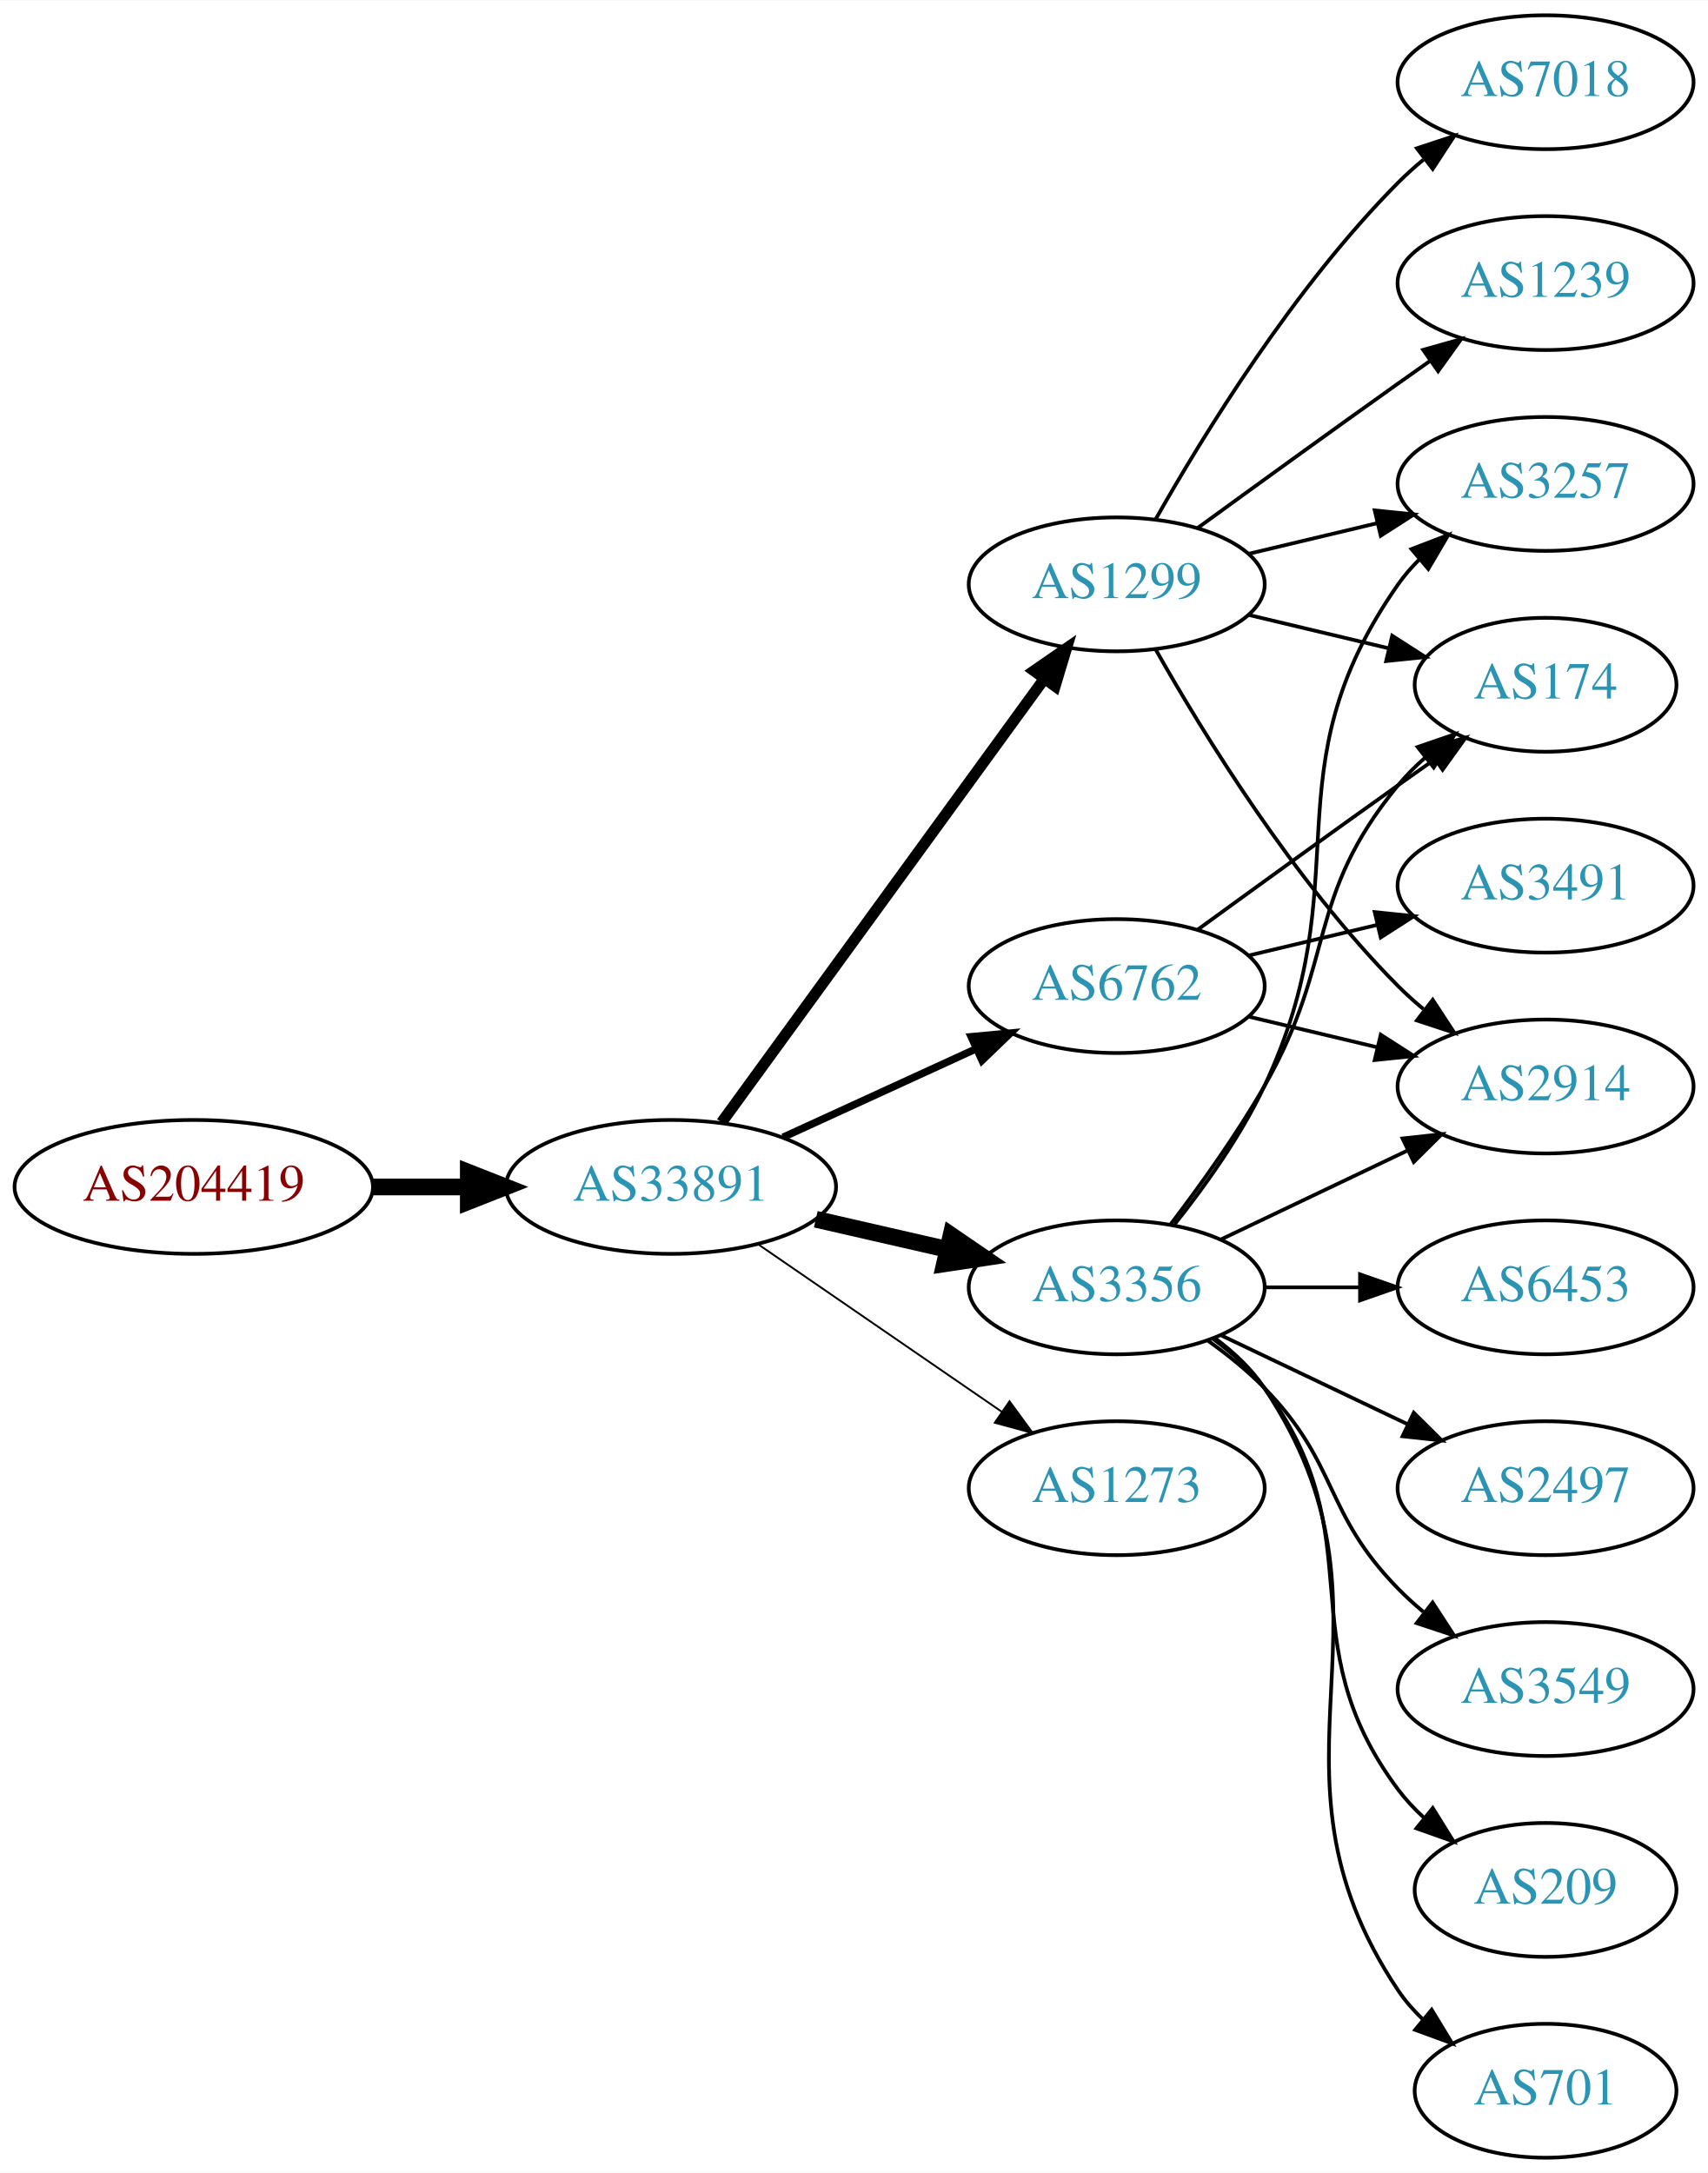
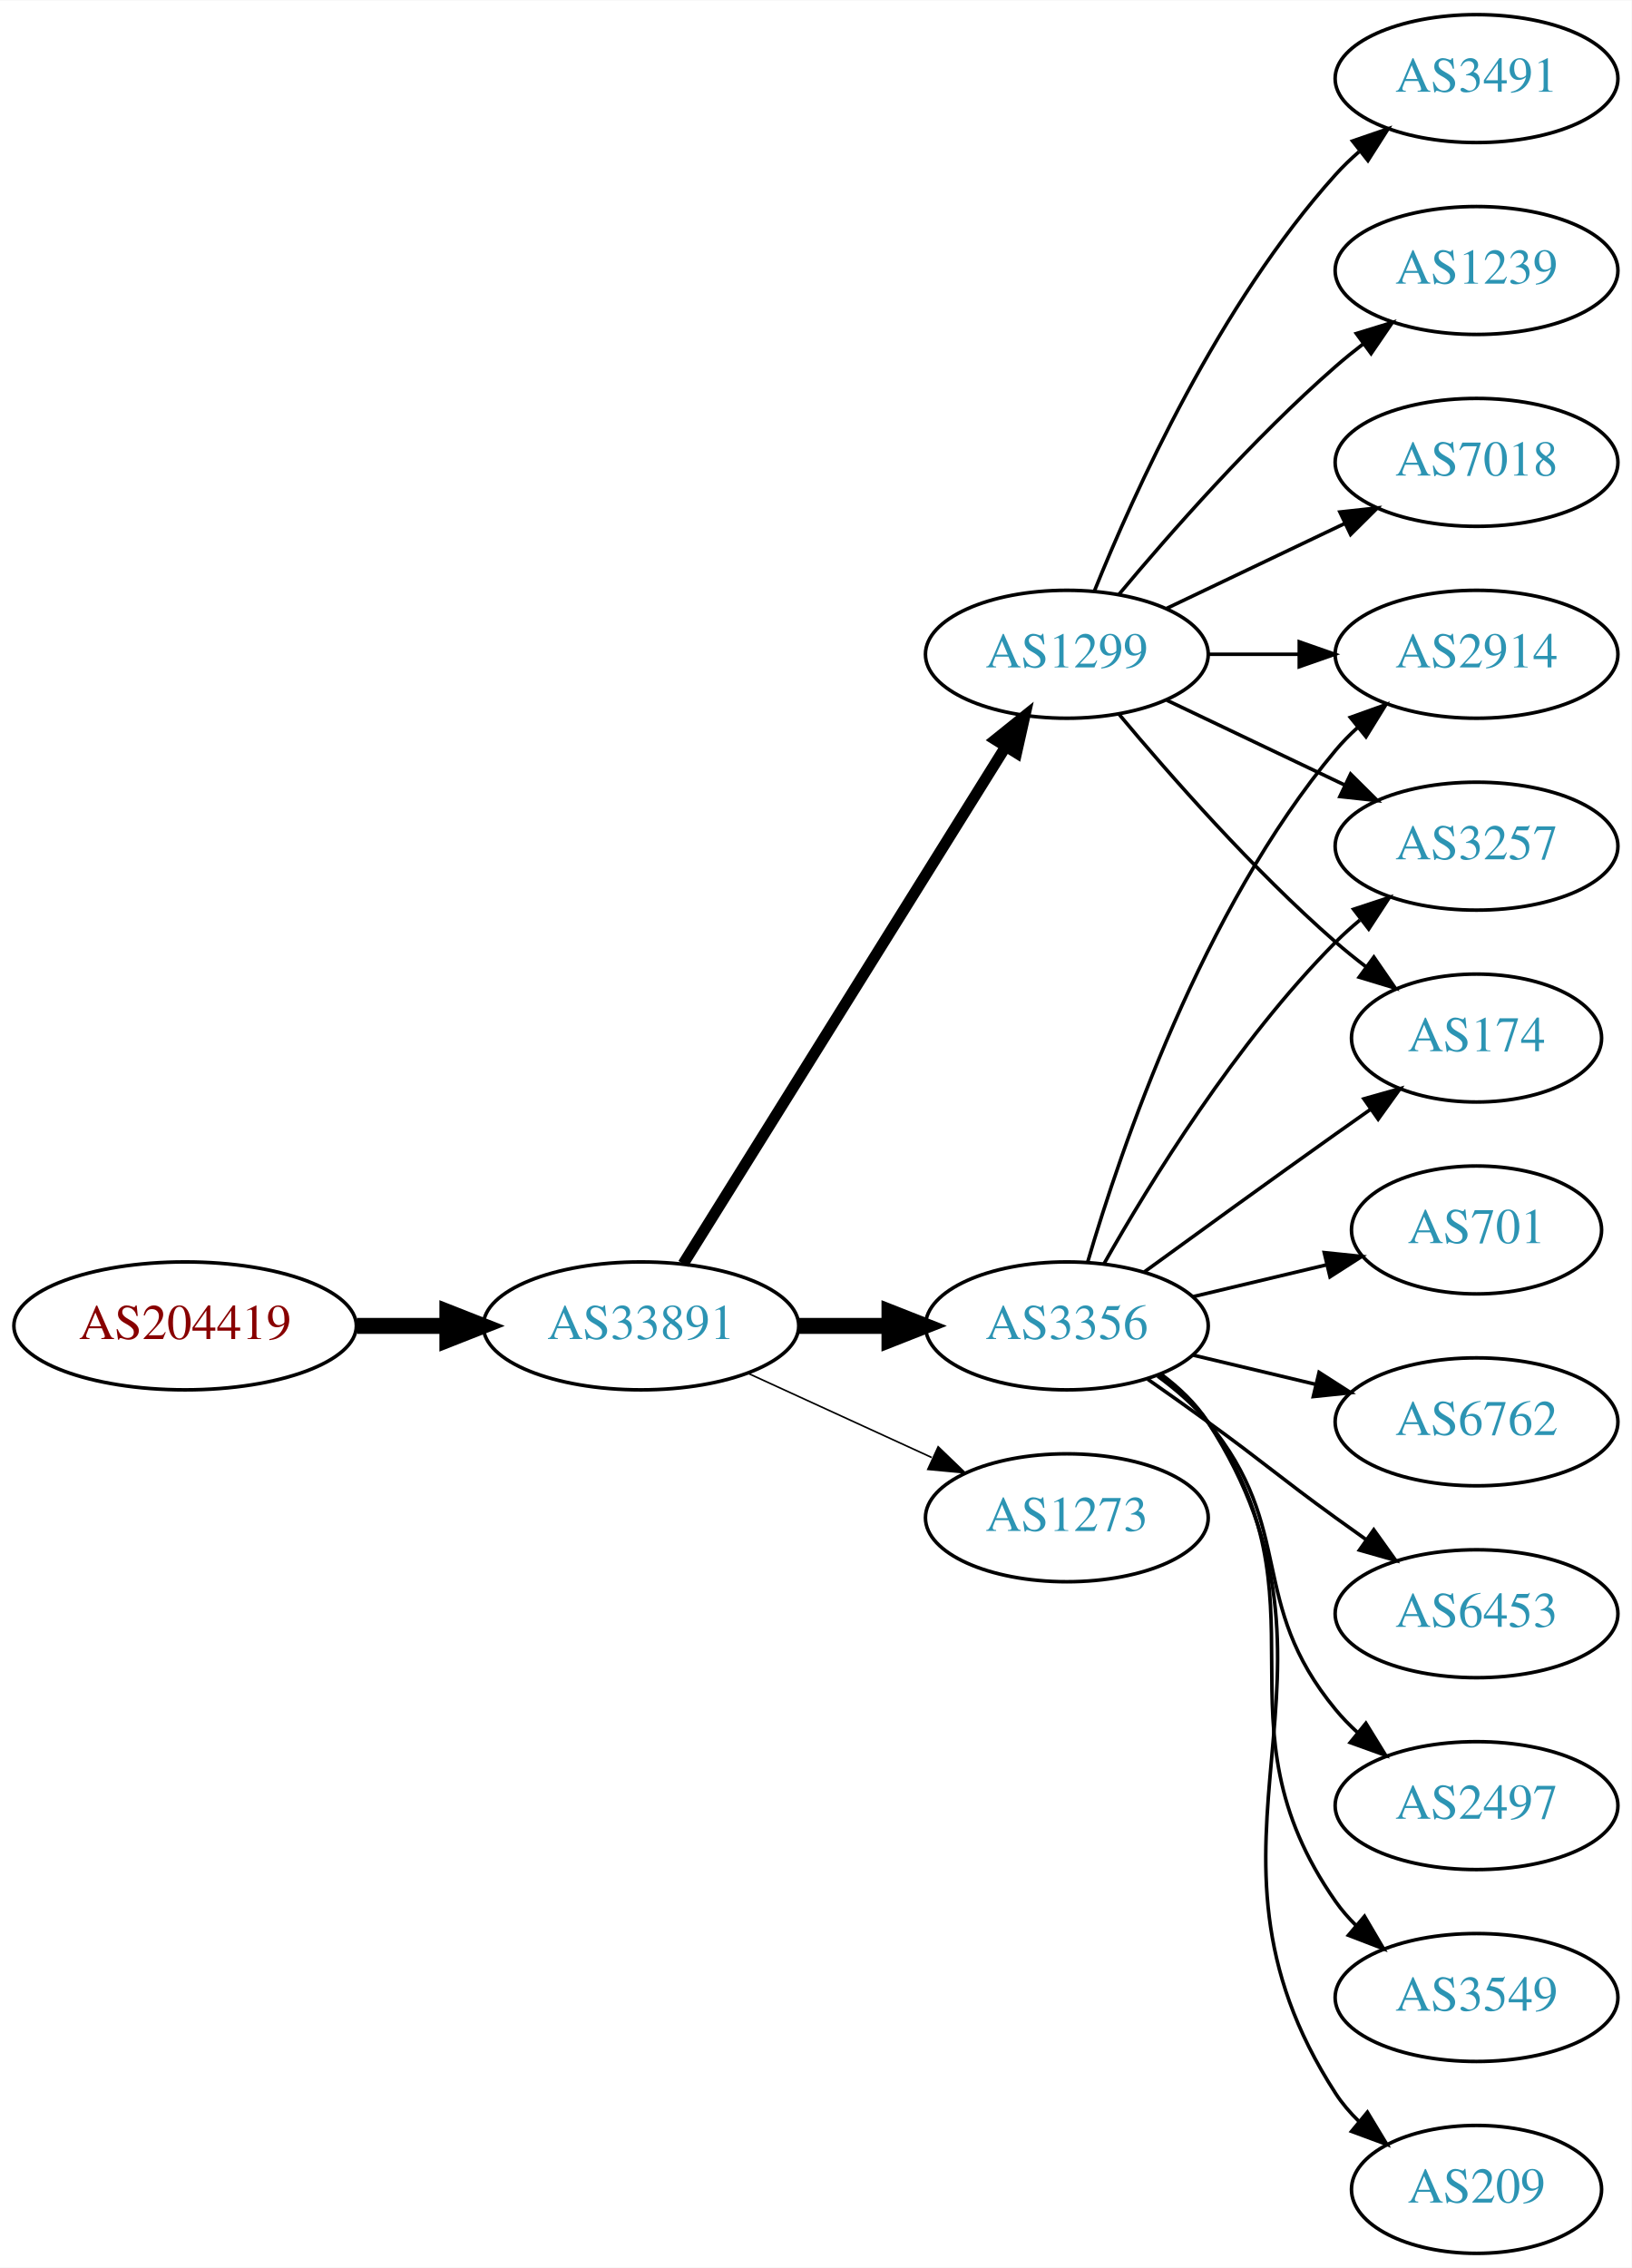
- <svg xmlns="http://www.w3.org/2000/svg" xmlns:xlink="http://www.w3.org/1999/xlink" width="459pt" height="584pt" viewBox="0.00 0.00 459.17 584.00">
-   <g id="graph0" class="graph" transform="scale(1 1) rotate(0) translate(4 580)">
-     <polygon fill="white" stroke="none" points="-4,4 -4,-580 455.17,-580 455.17,4 -4,4" />
+ <svg xmlns="http://www.w3.org/2000/svg" xmlns:xlink="http://www.w3.org/1999/xlink" width="459pt" height="638pt" viewBox="0.00 0.00 459.17 638.00">
+   <g id="graph0" class="graph" transform="scale(1 1) rotate(0) translate(4 634)">
+     <polygon fill="white" stroke="none" points="-4,4 -4,-634 455.17,-634 455.17,4 -4,4" />
    <g id="node1" class="node">
      <g id="a_node1">
        <a xlink:href="/asn/204419" xlink:title="AS204419 ~ ITNS GmbH [AT]">
          <ellipse fill="#ffffff" stroke="black" cx="48.096" cy="-261" rx="48.192" ry="18" />
          <text text-anchor="middle" x="48.096" y="-257.3" font-family="Times,serif" font-size="14.00" fill="#880000">AS204419</text>
        </a>
      </g>
    </g>
    <g id="node2" class="node">
      <g id="a_node2">
        <a xlink:href="/asn/33891" xlink:title="AS33891 ~ CORE-BACKBONE GMBH GLOBAL NETWORK [DE]">
          <ellipse fill="#ffffff" stroke="black" cx="176.388" cy="-261" rx="44.393" ry="18" />
          <text text-anchor="middle" x="176.388" y="-257.3" font-family="Times,serif" font-size="14.00" fill="#2c94b3">AS33891</text>
        </a>
      </g>
    </g>
    <g id="edge1" class="edge">
      <path fill="none" stroke="black" stroke-width="4.5" d="M96.481,-261C104.742,-261 113.386,-261 121.799,-261" />
      <polygon fill="black" stroke="black" stroke-width="4.5" points="121.904,-264.938 131.904,-261 121.904,-257.063 121.904,-264.938" />
    </g>
    <g id="node3" class="node">
      <g id="a_node3">
-         <a xlink:href="/asn/6762" xlink:title="AS6762 ~ TELECOM ITALIA SPARKLE S.p.A. [IT]">
-           <ellipse fill="#ffffff" stroke="black" cx="296.23" cy="-315" rx="39.794" ry="18" />
-           <text text-anchor="middle" x="296.23" y="-311.3" font-family="Times,serif" font-size="14.00" fill="#2c94b3">AS6762</text>
+         <a xlink:href="/asn/3356" xlink:title="AS3356 ~ Level 3 Parent, LLC [US]">
+           <ellipse fill="#ffffff" stroke="black" cx="296.23" cy="-261" rx="39.794" ry="18" />
+           <text text-anchor="middle" x="296.23" y="-257.3" font-family="Times,serif" font-size="14.00" fill="#2c94b3">AS3356</text>
        </a>
      </g>
    </g>
    <g id="edge2" class="edge">
-       <path fill="none" stroke="black" stroke-width="2" d="M206.517,-274.348C222.128,-281.502 241.526,-290.391 258.198,-298.03" />
-       <polygon fill="black" stroke="black" stroke-width="2" points="257.101,-301.378 267.65,-302.362 260.017,-295.014 257.101,-301.378" />
+       <path fill="none" stroke="black" stroke-width="4.5" d="M220.599,-261C228.911,-261 237.674,-261 246.156,-261" />
+       <polygon fill="black" stroke="black" stroke-width="4.5" points="246.315,-264.938 256.315,-261 246.315,-257.063 246.315,-264.938" />
    </g>
    <g id="node4" class="node">
      <g id="a_node4">
-         <a xlink:href="/asn/3356" xlink:title="AS3356 ~ Level 3 Parent, LLC [US]">
-           <ellipse fill="#ffffff" stroke="black" cx="296.23" cy="-234" rx="39.794" ry="18" />
-           <text text-anchor="middle" x="296.23" y="-230.3" font-family="Times,serif" font-size="14.00" fill="#2c94b3">AS3356</text>
+         <a xlink:href="/asn/1299" xlink:title="AS1299 ~ Telia Carrier [EU]">
+           <ellipse fill="#ffffff" stroke="black" cx="296.23" cy="-450" rx="39.794" ry="18" />
+           <text text-anchor="middle" x="296.23" y="-446.3" font-family="Times,serif" font-size="14.00" fill="#2c94b3">AS1299</text>
        </a>
      </g>
    </g>
    <g id="edge3" class="edge">
-       <path fill="none" stroke="black" stroke-width="4.5" d="M215.322,-252.308C226.563,-249.733 238.976,-246.889 250.599,-244.226" />
-       <polygon fill="black" stroke="black" stroke-width="4.5" points="251.692,-248.015 260.56,-241.943 249.934,-240.339 251.692,-248.015" />
+       <path fill="none" stroke="black" stroke-width="3.15" d="M188.263,-278.442C209.046,-311.775 254.507,-384.686 278.935,-423.866" />
+       <polygon fill="black" stroke="black" stroke-width="3.15" points="276.12,-425.966 284.381,-432.6 282.06,-422.263 276.12,-425.966" />
    </g>
    <g id="node5" class="node">
      <g id="a_node5">
-         <a xlink:href="/asn/1299" xlink:title="AS1299 ~ Telia Carrier [EU]">
-           <ellipse fill="#ffffff" stroke="black" cx="296.23" cy="-423" rx="39.794" ry="18" />
-           <text text-anchor="middle" x="296.23" y="-419.3" font-family="Times,serif" font-size="14.00" fill="#2c94b3">AS1299</text>
+         <a xlink:href="/asn/1273" xlink:title="AS1273 ~ Vodafone Group PLC [EU]">
+           <ellipse fill="#ffffff" stroke="black" cx="296.23" cy="-207" rx="39.794" ry="18" />
+           <text text-anchor="middle" x="296.23" y="-203.3" font-family="Times,serif" font-size="14.00" fill="#2c94b3">AS1273</text>
        </a>
      </g>
    </g>
    <g id="edge4" class="edge">
-       <path fill="none" stroke="black" stroke-width="3" d="M189.999,-278.337C210.82,-306.96 252.482,-364.233 276.671,-397.486" />
-       <polygon fill="black" stroke="black" stroke-width="3" points="273.997,-399.76 282.71,-405.788 279.657,-395.642 273.997,-399.76" />
+       <path fill="none" stroke="black" stroke-width="0.45" d="M206.517,-247.652C222.128,-240.498 241.526,-231.609 258.198,-223.97" />
+       <polygon fill="black" stroke="black" stroke-width="0.45" points="260.017,-226.986 267.65,-219.638 257.101,-220.622 260.017,-226.986" />
    </g>
    <g id="node6" class="node">
      <g id="a_node6">
-         <a xlink:href="/asn/1273" xlink:title="AS1273 ~ Vodafone Group PLC [EU]">
-           <ellipse fill="#ffffff" stroke="black" cx="296.23" cy="-180" rx="39.794" ry="18" />
-           <text text-anchor="middle" x="296.23" y="-176.3" font-family="Times,serif" font-size="14.00" fill="#2c94b3">AS1273</text>
+         <a xlink:href="/asn/701" xlink:title="AS701 ~ UUNET [US]">
+           <ellipse fill="#ffffff" stroke="black" cx="411.523" cy="-288" rx="35.194" ry="18" />
+           <text text-anchor="middle" x="411.523" y="-284.3" font-family="Times,serif" font-size="14.00" fill="#2c94b3">AS701</text>
        </a>
      </g>
    </g>
    <g id="edge5" class="edge">
-       <path fill="none" stroke="black" stroke-width="0.5" d="M199.83,-245.574C218.412,-232.802 244.972,-214.545 265.352,-200.537" />
-       <polygon fill="black" stroke="black" stroke-width="0.5" points="267.408,-203.371 273.666,-194.822 263.443,-197.602 267.408,-203.371" />
+       <path fill="none" stroke="black" d="M331.837,-269.248C343.632,-272.058 356.937,-275.229 369.204,-278.153" />
+       <polygon fill="black" stroke="black" points="368.67,-281.624 379.209,-280.537 370.293,-274.814 368.67,-281.624" />
    </g>
    <g id="node7" class="node">
      <g id="a_node7">
-         <a xlink:href="/asn/2914" xlink:title="AS2914 ~ NTT America, Inc. [US]">
-           <ellipse fill="#ffffff" stroke="black" cx="411.523" cy="-288" rx="39.794" ry="18" />
-           <text text-anchor="middle" x="411.523" y="-284.3" font-family="Times,serif" font-size="14.00" fill="#2c94b3">AS2914</text>
-         </a>
-       </g>
-     </g>
-     <g id="edge19" class="edge">
-       <path fill="none" stroke="black" d="M331.837,-306.752C342.709,-304.162 354.863,-301.265 366.305,-298.538" />
-       <polygon fill="black" stroke="black" points="367.212,-301.92 376.128,-296.197 365.589,-295.111 367.212,-301.92" />
-     </g>
-     <g id="node14" class="node">
-       <g id="a_node14">
-         <a xlink:href="/asn/174" xlink:title="AS174 ~ Cogent Communications [US]">
-           <ellipse fill="#ffffff" stroke="black" cx="411.523" cy="-396" rx="35.194" ry="18" />
-           <text text-anchor="middle" x="411.523" y="-392.3" font-family="Times,serif" font-size="14.00" fill="#2c94b3">AS174</text>
-         </a>
-       </g>
-     </g>
-     <g id="edge21" class="edge">
-       <path fill="none" stroke="black" d="M318.078,-330.222C333.012,-341.091 353.626,-356.025 371.877,-369 375.087,-371.282 378.456,-373.661 381.811,-376.018" />
-       <polygon fill="black" stroke="black" points="379.823,-378.899 390.021,-381.77 383.839,-373.166 379.823,-378.899" />
-     </g>
-     <g id="node17" class="node">
-       <g id="a_node17">
-         <a xlink:href="/asn/3491" xlink:title="AS3491 ~ PCCW Global, Inc. [US]">
-           <ellipse fill="#ffffff" stroke="black" cx="411.523" cy="-342" rx="39.794" ry="18" />
-           <text text-anchor="middle" x="411.523" y="-338.3" font-family="Times,serif" font-size="14.00" fill="#2c94b3">AS3491</text>
-         </a>
-       </g>
-     </g>
-     <g id="edge20" class="edge">
-       <path fill="none" stroke="black" d="M331.837,-323.248C342.709,-325.838 354.863,-328.735 366.305,-331.462" />
-       <polygon fill="black" stroke="black" points="365.589,-334.889 376.128,-333.803 367.212,-328.08 365.589,-334.889" />
+         <a xlink:href="/asn/6762" xlink:title="AS6762 ~ TELECOM ITALIA SPARKLE S.p.A. [IT]">
+           <ellipse fill="#ffffff" stroke="black" cx="411.523" cy="-234" rx="39.794" ry="18" />
+           <text text-anchor="middle" x="411.523" y="-230.3" font-family="Times,serif" font-size="14.00" fill="#2c94b3">AS6762</text>
+         </a>
+       </g>
    </g>
    <g id="edge6" class="edge">
-       <path fill="none" stroke="black" d="M324.367,-246.934C339.361,-254.081 358.182,-263.052 374.405,-270.785" />
-       <polygon fill="black" stroke="black" points="373.075,-274.028 383.608,-275.171 376.087,-267.709 373.075,-274.028" />
+       <path fill="none" stroke="black" d="M331.837,-252.752C342.709,-250.162 354.863,-247.265 366.305,-244.538" />
+       <polygon fill="black" stroke="black" points="367.212,-247.92 376.128,-242.197 365.589,-241.111 367.212,-247.92" />
    </g>
    <g id="node8" class="node">
      <g id="a_node8">
-         <a xlink:href="/asn/209" xlink:title="AS209 ~ CenturyLink Communications, LLC [US]">
-           <ellipse fill="#ffffff" stroke="black" cx="411.523" cy="-72" rx="35.194" ry="18" />
-           <text text-anchor="middle" x="411.523" y="-68.3" font-family="Times,serif" font-size="14.00" fill="#2c94b3">AS209</text>
+         <a xlink:href="/asn/2914" xlink:title="AS2914 ~ NTT America, Inc. [US]">
+           <ellipse fill="#ffffff" stroke="black" cx="411.523" cy="-450" rx="39.794" ry="18" />
+           <text text-anchor="middle" x="411.523" y="-446.3" font-family="Times,serif" font-size="14.00" fill="#2c94b3">AS2914</text>
        </a>
      </g>
    </g>
    <g id="edge7" class="edge">
-       <path fill="none" stroke="black" d="M322.161,-220.118C327.237,-216.389 332.155,-211.984 335.877,-207 366.148,-166.458 341.605,-139.542 371.877,-99 373.884,-96.311 376.24,-93.791 378.781,-91.454" />
-       <polygon fill="black" stroke="black" points="381.196,-94.004 386.797,-85.011 376.81,-88.548 381.196,-94.004" />
+       <path fill="none" stroke="black" d="M302.104,-279.002C311.418,-310.844 334.235,-377.981 371.877,-423 373.747,-425.237 375.845,-427.374 378.072,-429.396" />
+       <polygon fill="black" stroke="black" points="376.015,-432.234 385.99,-435.804 380.418,-426.793 376.015,-432.234" />
    </g>
    <g id="node9" class="node">
      <g id="a_node9">
-         <a xlink:href="/asn/701" xlink:title="AS701 ~ UUNET [US]">
-           <ellipse fill="#ffffff" stroke="black" cx="411.523" cy="-18" rx="35.194" ry="18" />
-           <text text-anchor="middle" x="411.523" y="-14.3" font-family="Times,serif" font-size="14.00" fill="#2c94b3">AS701</text>
+         <a xlink:href="/asn/6453" xlink:title="AS6453 ~ TATA COMMUNICATIONS (AMERICA) INC [US]">
+           <ellipse fill="#ffffff" stroke="black" cx="411.523" cy="-180" rx="39.794" ry="18" />
+           <text text-anchor="middle" x="411.523" y="-176.3" font-family="Times,serif" font-size="14.00" fill="#2c94b3">AS6453</text>
        </a>
      </g>
    </g>
    <g id="edge8" class="edge">
-       <path fill="none" stroke="black" d="M322.549,-220.393C327.605,-216.649 332.417,-212.169 335.877,-207 376.901,-145.706 330.852,-106.294 371.877,-45 373.743,-42.211 376.003,-39.623 378.482,-37.243" />
-       <polygon fill="black" stroke="black" points="380.9,-39.786 386.406,-30.734 376.457,-34.378 380.9,-39.786" />
+       <path fill="none" stroke="black" d="M318.987,-245.991C324.522,-242.121 330.44,-237.936 335.877,-234 352.076,-222.271 355.677,-218.729 371.877,-207 374.68,-204.971 377.611,-202.875 380.552,-200.79" />
+       <polygon fill="black" stroke="black" points="382.603,-203.627 388.766,-195.009 378.574,-197.903 382.603,-203.627" />
    </g>
    <g id="node10" class="node">
      <g id="a_node10">
        <a xlink:href="/asn/3257" xlink:title="AS3257 ~ GTT [DE]">
-           <ellipse fill="#ffffff" stroke="black" cx="411.523" cy="-450" rx="39.794" ry="18" />
-           <text text-anchor="middle" x="411.523" y="-446.3" font-family="Times,serif" font-size="14.00" fill="#2c94b3">AS3257</text>
+           <ellipse fill="#ffffff" stroke="black" cx="411.523" cy="-396" rx="39.794" ry="18" />
+           <text text-anchor="middle" x="411.523" y="-392.3" font-family="Times,serif" font-size="14.00" fill="#2c94b3">AS3257</text>
        </a>
      </g>
    </g>
    <g id="edge9" class="edge">
-       <path fill="none" stroke="black" d="M311.83,-250.991C319.918,-261.155 329.579,-274.655 335.877,-288 362.376,-344.159 336.263,-372.131 371.877,-423 373.549,-425.389 375.504,-427.635 377.631,-429.733" />
-       <polygon fill="black" stroke="black" points="375.471,-432.49 385.364,-436.284 379.996,-427.149 375.471,-432.49" />
+       <path fill="none" stroke="black" d="M306.69,-278.49C319.472,-301.096 343.904,-340.886 371.877,-369 373.987,-371.121 376.283,-373.188 378.669,-375.171" />
+       <polygon fill="black" stroke="black" points="376.921,-378.242 386.984,-381.556 381.184,-372.69 376.921,-378.242" />
    </g>
    <g id="node11" class="node">
      <g id="a_node11">
-         <a xlink:href="/asn/6453" xlink:title="AS6453 ~ TATA COMMUNICATIONS (AMERICA) INC [US]">
-           <ellipse fill="#ffffff" stroke="black" cx="411.523" cy="-234" rx="39.794" ry="18" />
-           <text text-anchor="middle" x="411.523" y="-230.3" font-family="Times,serif" font-size="14.00" fill="#2c94b3">AS6453</text>
+         <a xlink:href="/asn/2497" xlink:title="AS2497 ~ Internet Initiative Japan Inc. [JP]">
+           <ellipse fill="#ffffff" stroke="black" cx="411.523" cy="-126" rx="39.794" ry="18" />
+           <text text-anchor="middle" x="411.523" y="-122.3" font-family="Times,serif" font-size="14.00" fill="#2c94b3">AS2497</text>
        </a>
      </g>
    </g>
    <g id="edge10" class="edge">
-       <path fill="none" stroke="black" d="M335.902,-234C344.105,-234 352.869,-234 361.401,-234" />
-       <polygon fill="black" stroke="black" points="361.641,-237.5 371.641,-234 361.641,-230.5 361.641,-237.5" />
+       <path fill="none" stroke="black" d="M321.811,-246.844C326.905,-243.128 331.919,-238.799 335.877,-234 360.941,-203.606 346.812,-183.394 371.877,-153 373.732,-150.75 375.819,-148.604 378.038,-146.576" />
+       <polygon fill="black" stroke="black" points="380.386,-149.177 385.942,-140.156 375.973,-143.744 380.386,-149.177" />
    </g>
    <g id="node12" class="node">
      <g id="a_node12">
-         <a xlink:href="/asn/2497" xlink:title="AS2497 ~ Internet Initiative Japan Inc. [JP]">
-           <ellipse fill="#ffffff" stroke="black" cx="411.523" cy="-180" rx="39.794" ry="18" />
-           <text text-anchor="middle" x="411.523" y="-176.3" font-family="Times,serif" font-size="14.00" fill="#2c94b3">AS2497</text>
+         <a xlink:href="/asn/174" xlink:title="AS174 ~ Cogent Communications [US]">
+           <ellipse fill="#ffffff" stroke="black" cx="411.523" cy="-342" rx="35.194" ry="18" />
+           <text text-anchor="middle" x="411.523" y="-338.3" font-family="Times,serif" font-size="14.00" fill="#2c94b3">AS174</text>
        </a>
      </g>
    </g>
    <g id="edge11" class="edge">
-       <path fill="none" stroke="black" d="M324.367,-221.066C339.361,-213.919 358.182,-204.948 374.405,-197.215" />
-       <polygon fill="black" stroke="black" points="376.087,-200.291 383.608,-192.829 373.075,-193.972 376.087,-200.291" />
+       <path fill="none" stroke="black" d="M318.078,-276.222C333.012,-287.091 353.626,-302.025 371.877,-315 375.087,-317.282 378.456,-319.661 381.811,-322.018" />
+       <polygon fill="black" stroke="black" points="379.823,-324.899 390.021,-327.77 383.839,-319.166 379.823,-324.899" />
    </g>
    <g id="node13" class="node">
      <g id="a_node13">
        <a xlink:href="/asn/3549" xlink:title="AS3549 ~ Level 3 Parent, LLC [US]">
-           <ellipse fill="#ffffff" stroke="black" cx="411.523" cy="-126" rx="39.794" ry="18" />
-           <text text-anchor="middle" x="411.523" y="-122.3" font-family="Times,serif" font-size="14.00" fill="#2c94b3">AS3549</text>
+           <ellipse fill="#ffffff" stroke="black" cx="411.523" cy="-72" rx="39.794" ry="18" />
+           <text text-anchor="middle" x="411.523" y="-68.3" font-family="Times,serif" font-size="14.00" fill="#2c94b3">AS3549</text>
        </a>
      </g>
    </g>
    <g id="edge12" class="edge">
-       <path fill="none" stroke="black" d="M320.824,-219.611C326.08,-215.852 331.412,-211.563 335.877,-207 356.049,-186.383 351.704,-173.617 371.877,-153 373.969,-150.861 376.253,-148.782 378.63,-146.79" />
-       <polygon fill="black" stroke="black" points="381.148,-149.268 386.929,-140.389 376.873,-143.725 381.148,-149.268" />
+       <path fill="none" stroke="black" d="M322.39,-247.284C327.454,-243.545 332.309,-239.096 335.877,-234 371.49,-183.131 336.263,-149.869 371.877,-99 373.549,-96.611 375.504,-94.365 377.631,-92.267" />
+       <polygon fill="black" stroke="black" points="379.996,-94.851 385.364,-85.716 375.471,-89.51 379.996,-94.851" />
+     </g>
+     <g id="node14" class="node">
+       <g id="a_node14">
+         <a xlink:href="/asn/209" xlink:title="AS209 ~ CenturyLink Communications, LLC [US]">
+           <ellipse fill="#ffffff" stroke="black" cx="411.523" cy="-18" rx="35.194" ry="18" />
+           <text text-anchor="middle" x="411.523" y="-14.3" font-family="Times,serif" font-size="14.00" fill="#2c94b3">AS209</text>
+         </a>
+       </g>
    </g>
    <g id="edge13" class="edge">
-       <path fill="none" stroke="black" d="M310.691,-250.913C318.584,-261.27 328.434,-274.992 335.877,-288 355.441,-322.194 346.812,-338.606 371.877,-369 374.012,-371.589 376.454,-374.041 379.051,-376.334" />
-       <polygon fill="black" stroke="black" points="377.128,-379.275 387.15,-382.712 381.459,-373.775 377.128,-379.275" />
+       <path fill="none" stroke="black" d="M322.666,-247.47C327.716,-243.722 332.496,-239.221 335.877,-234 382.351,-162.222 325.402,-116.778 371.877,-45 373.7,-42.183 375.931,-39.576 378.392,-37.184" />
+       <polygon fill="black" stroke="black" points="380.81,-39.726 386.287,-30.656 376.35,-34.331 380.81,-39.726" />
+     </g>
+     <g id="edge16" class="edge">
+       <path fill="none" stroke="black" d="M335.902,-450C344.105,-450 352.869,-450 361.401,-450" />
+       <polygon fill="black" stroke="black" points="361.641,-453.5 371.641,-450 361.641,-446.5 361.641,-453.5" />
    </g>
    <g id="edge18" class="edge">
-       <path fill="none" stroke="black" d="M306.69,-405.51C319.472,-382.904 343.904,-343.114 371.877,-315 373.987,-312.879 376.283,-310.812 378.669,-308.829" />
-       <polygon fill="black" stroke="black" points="381.184,-311.31 386.984,-302.444 376.921,-305.758 381.184,-311.31" />
-     </g>
-     <g id="edge16" class="edge">
-       <path fill="none" stroke="black" d="M331.837,-431.248C342.709,-433.838 354.863,-436.735 366.305,-439.462" />
-       <polygon fill="black" stroke="black" points="365.589,-442.889 376.128,-441.803 367.212,-436.08 365.589,-442.889" />
-     </g>
-     <g id="edge17" class="edge">
-       <path fill="none" stroke="black" d="M331.837,-414.752C343.632,-411.942 356.937,-408.771 369.204,-405.847" />
-       <polygon fill="black" stroke="black" points="370.293,-409.186 379.209,-403.463 368.67,-402.376 370.293,-409.186" />
+       <path fill="none" stroke="black" d="M324.367,-437.066C339.361,-429.919 358.182,-420.948 374.405,-413.215" />
+       <polygon fill="black" stroke="black" points="376.087,-416.291 383.608,-408.829 373.075,-409.972 376.087,-416.291" />
+     </g>
+     <g id="edge15" class="edge">
+       <path fill="none" stroke="black" d="M310.86,-433.183C325.143,-416.071 348.689,-389.255 371.877,-369 374.546,-366.668 377.419,-364.352 380.35,-362.114" />
+       <polygon fill="black" stroke="black" points="382.627,-364.784 388.641,-356.061 378.5,-359.13 382.627,-364.784" />
    </g>
    <g id="node15" class="node">
      <g id="a_node15">
-         <a xlink:href="/asn/1239" xlink:title="AS1239 ~ Sprint [US]">
-           <ellipse fill="#ffffff" stroke="black" cx="411.523" cy="-504" rx="39.794" ry="18" />
-           <text text-anchor="middle" x="411.523" y="-500.3" font-family="Times,serif" font-size="14.00" fill="#2c94b3">AS1239</text>
+         <a xlink:href="/asn/3491" xlink:title="AS3491 ~ PCCW Global, Inc. [US]">
+           <ellipse fill="#ffffff" stroke="black" cx="411.523" cy="-612" rx="39.794" ry="18" />
+           <text text-anchor="middle" x="411.523" y="-608.3" font-family="Times,serif" font-size="14.00" fill="#2c94b3">AS3491</text>
        </a>
      </g>
    </g>
    <g id="edge14" class="edge">
-       <path fill="none" stroke="black" d="M318.078,-438.222C333.012,-449.091 353.626,-464.025 371.877,-477 374.697,-479.005 377.64,-481.085 380.588,-483.159" />
-       <polygon fill="black" stroke="black" points="378.616,-486.05 388.813,-488.926 382.634,-480.319 378.616,-486.05" />
+       <path fill="none" stroke="black" d="M303.978,-467.787C315.029,-495.243 339.082,-548.578 371.877,-585 373.879,-587.224 376.098,-589.363 378.43,-591.397" />
+       <polygon fill="black" stroke="black" points="376.628,-594.433 386.649,-597.873 380.961,-588.935 376.628,-594.433" />
    </g>
    <g id="node16" class="node">
      <g id="a_node16">
+         <a xlink:href="/asn/1239" xlink:title="AS1239 ~ Sprint [US]">
+           <ellipse fill="#ffffff" stroke="black" cx="411.523" cy="-558" rx="39.794" ry="18" />
+           <text text-anchor="middle" x="411.523" y="-554.3" font-family="Times,serif" font-size="14.00" fill="#2c94b3">AS1239</text>
+         </a>
+       </g>
+     </g>
+     <g id="edge17" class="edge">
+       <path fill="none" stroke="black" d="M310.86,-466.817C325.143,-483.929 348.689,-510.745 371.877,-531 374.342,-533.154 376.981,-535.294 379.678,-537.372" />
+       <polygon fill="black" stroke="black" points="377.703,-540.264 387.832,-543.37 381.851,-534.625 377.703,-540.264" />
+     </g>
+     <g id="node17" class="node">
+       <g id="a_node17">
        <a xlink:href="/asn/7018" xlink:title="AS7018 ~ AT&amp;T Services, Inc. [US]">
-           <ellipse fill="#ffffff" stroke="black" cx="411.523" cy="-558" rx="39.794" ry="18" />
-           <text text-anchor="middle" x="411.523" y="-554.3" font-family="Times,serif" font-size="14.00" fill="#2c94b3">AS7018</text>
-         </a>
-       </g>
-     </g>
-     <g id="edge15" class="edge">
-       <path fill="none" stroke="black" d="M306.69,-440.49C319.472,-463.096 343.904,-502.886 371.877,-531 373.987,-533.121 376.283,-535.188 378.669,-537.171" />
-       <polygon fill="black" stroke="black" points="376.921,-540.242 386.984,-543.556 381.184,-534.69 376.921,-540.242" />
+           <ellipse fill="#ffffff" stroke="black" cx="411.523" cy="-504" rx="39.794" ry="18" />
+           <text text-anchor="middle" x="411.523" y="-500.3" font-family="Times,serif" font-size="14.00" fill="#2c94b3">AS7018</text>
+         </a>
+       </g>
+     </g>
+     <g id="edge19" class="edge">
+       <path fill="none" stroke="black" d="M324.367,-462.934C339.361,-470.081 358.182,-479.052 374.405,-486.785" />
+       <polygon fill="black" stroke="black" points="373.075,-490.028 383.608,-491.171 376.087,-483.709 373.075,-490.028" />
    </g>
  </g>
</svg>
